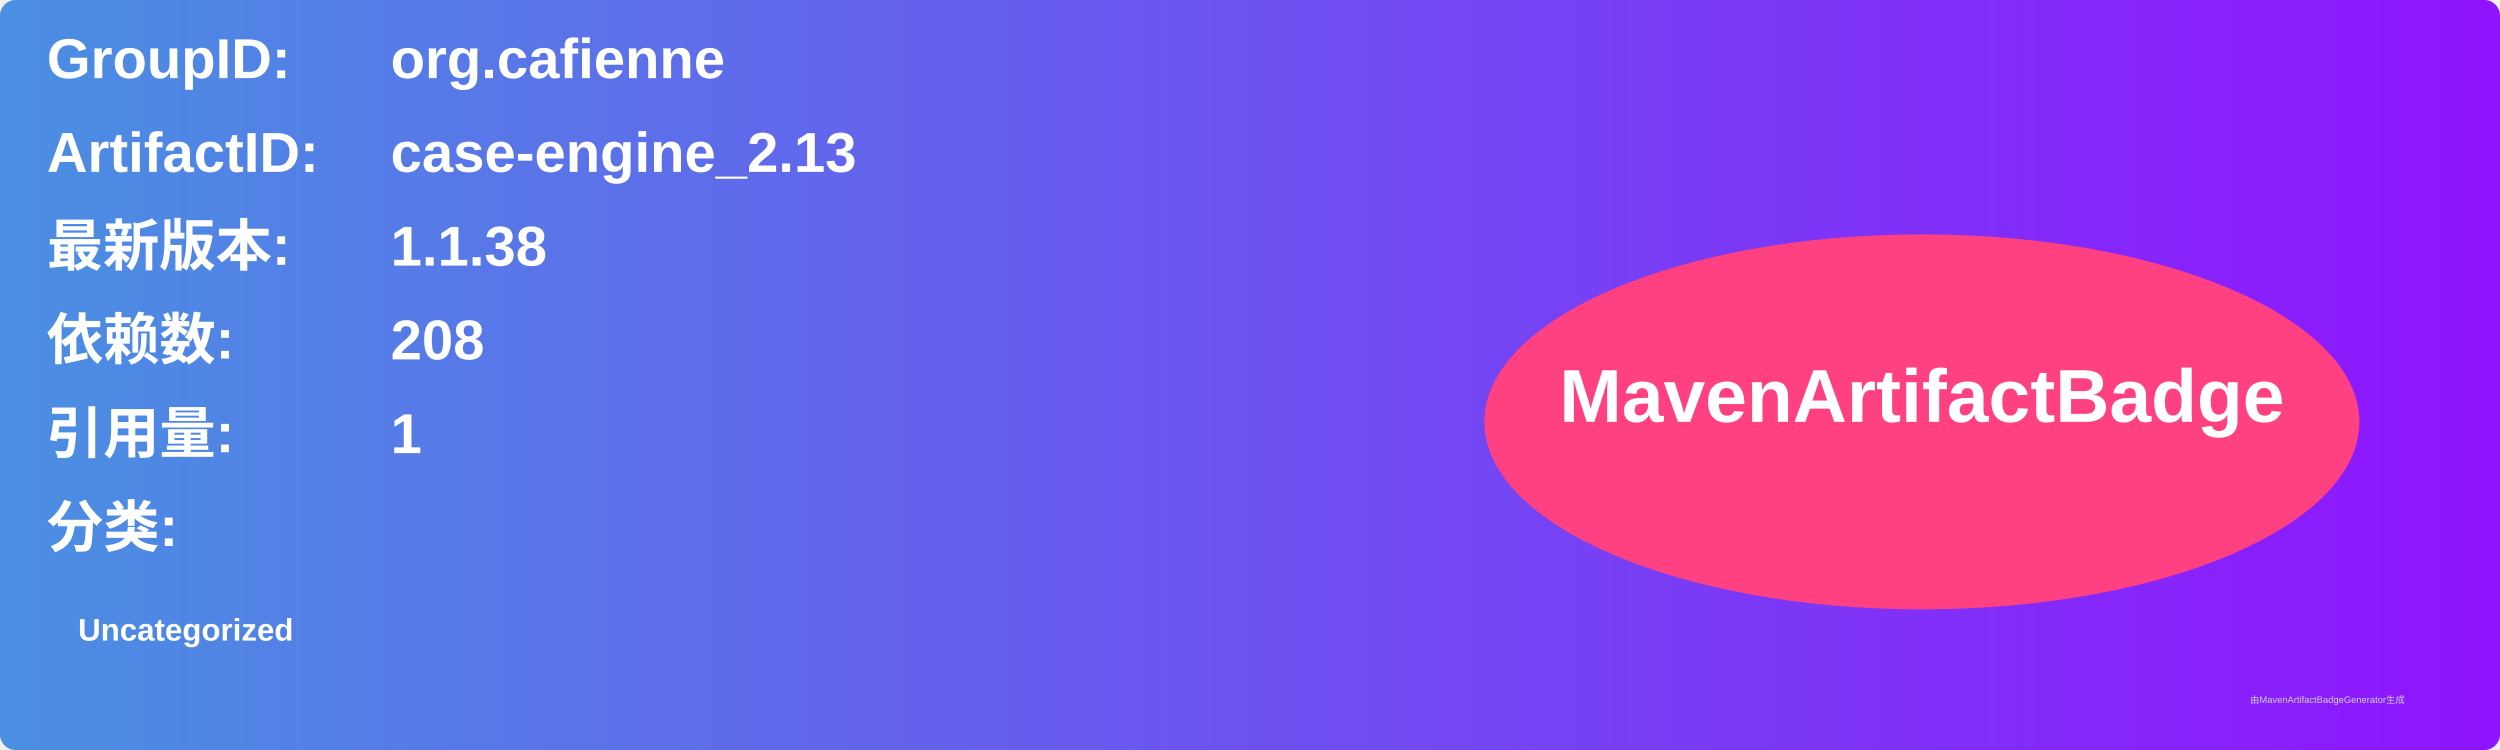
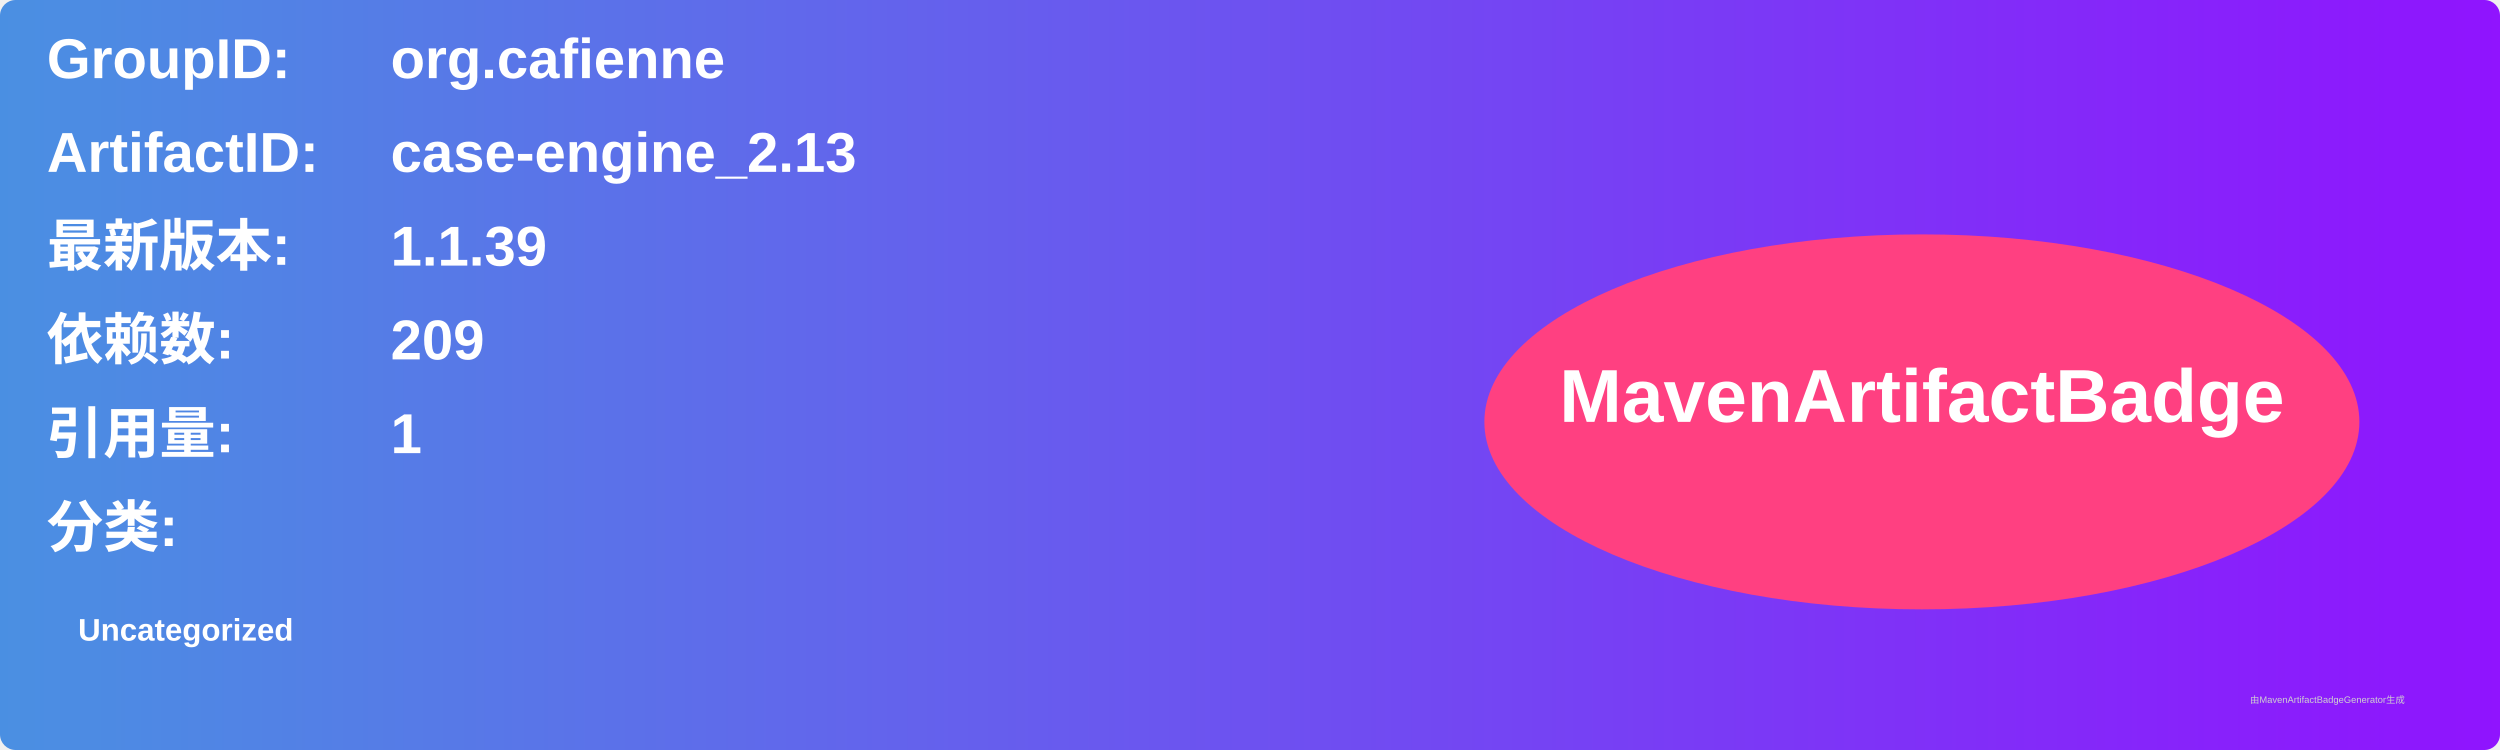
<svg xmlns="http://www.w3.org/2000/svg" width="800" height="240" viewBox="0 0 800 240">
  <linearGradient id="grad" x1="0%" y1="0%" x2="100%" y2="0%">
    <stop offset="0%" stop-color="#4a90e2" />
    <stop offset="100%" stop-color="#9013fe" />
  </linearGradient>
  <rect width="100%" height="100%" rx="5" ry="5" fill="url(#grad)" />
  <g transform="translate(15, 15)">
    <text x="0" y="10" font-family="Arial" font-size="18" fill="white" font-weight="bold" width="260">GroupID:</text>
    <text x="110" y="10" font-family="Arial" font-size="18" fill="white" font-weight="bold" width="460">org.cafienne</text>
    <text x="0" y="40" font-family="Arial" font-size="18" fill="white" font-weight="bold" width="260">ArtifactID:</text>
    <text x="110" y="40" font-family="Arial" font-size="18" fill="white" font-weight="bold" width="460">case-engine_2.13</text>
    <text x="0" y="70" font-family="Arial" font-size="18" fill="white" font-weight="bold">最新版本:</text>
    <text x="110" y="70" font-family="Arial" font-size="18" fill="white" font-weight="bold">
-       <tspan font-weight="bold">1.1.38</tspan>
+       <tspan font-weight="bold">1.1.39</tspan>
    </text>
    <text x="0" y="100" font-family="Arial" font-size="18" fill="white" font-weight="bold">依赖数: </text>
    <text x="110" y="100" font-family="Arial" font-size="18" fill="white">
-       <tspan font-weight="bold">208</tspan>
+       <tspan font-weight="bold">209</tspan>
    </text>
    <text x="0" y="130" font-family="Arial" font-size="18" fill="white" font-weight="bold">引用量: </text>
    <text x="110" y="130" font-family="Arial" font-size="18" fill="white">
      <tspan font-weight="bold">1</tspan>
    </text>
    <text x="0" y="160" font-family="Arial" font-size="18" fill="white" font-weight="bold">分类:</text>
    <text x="10" y="190" font-family="Arial" font-size="10" fill="white">
      <tspan font-weight="bold">Uncategorized</tspan>
    </text>
    <ellipse cx="600" cy="120" rx="140" ry="60" fill="#ff4081" />
    <text x="600" y="120" text-anchor="middle" font-family="Arial" font-size="24" fill="white" font-weight="bold">MavenArtifactBadge</text>
  </g>
  <text x="720" y="225" font-family="Arial" font-size="3" fill="#d0d0d0">由MavenArtifactBadgeGenerator生成</text>
</svg>
